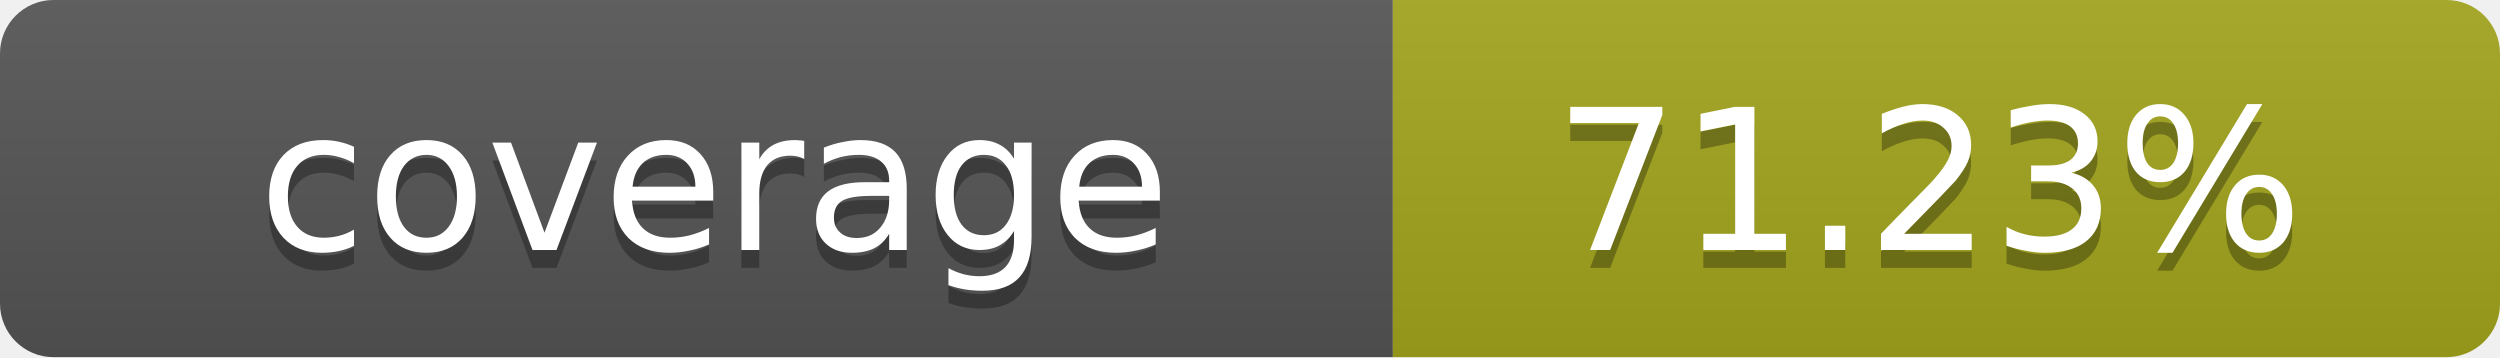
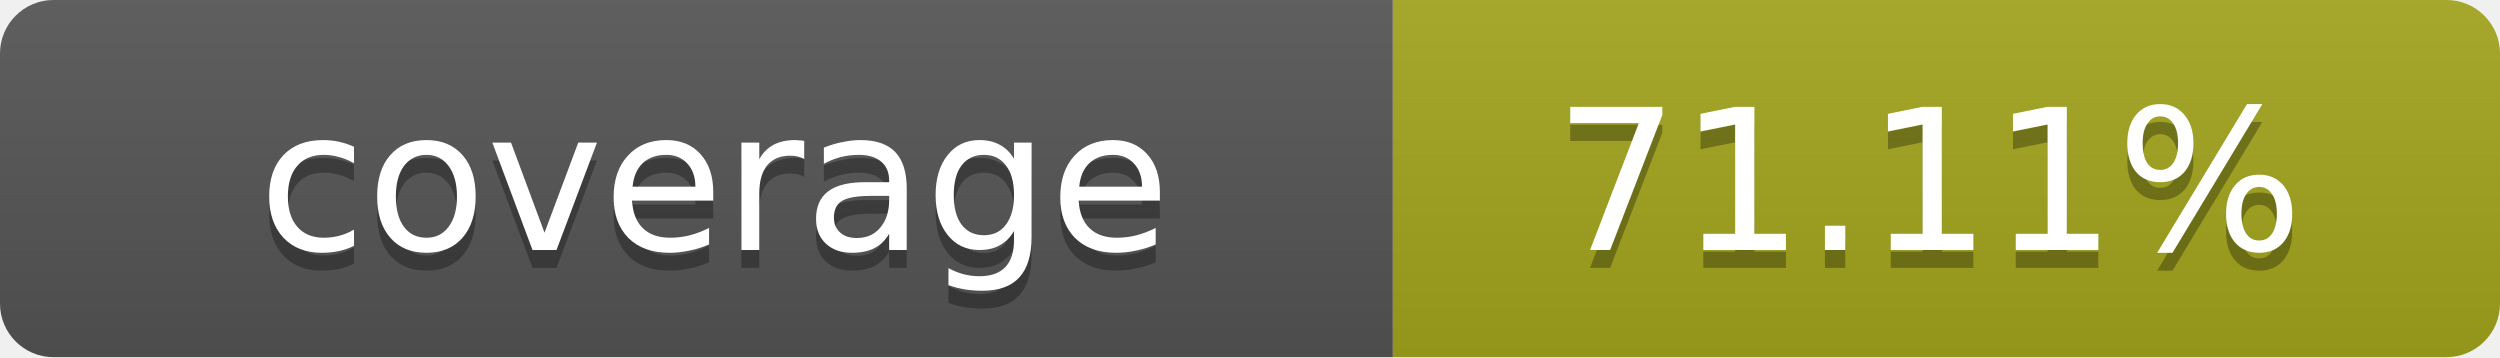
- <svg xmlns="http://www.w3.org/2000/svg" width="140" height="20" role="img" aria-label="coverage: 71.23%">
+ <svg xmlns="http://www.w3.org/2000/svg" width="140" height="20" role="img" aria-label="coverage: 71.11%">
  <linearGradient id="s" x2="0" y2="100%">
    <stop offset="0" stop-color="#bbb" stop-opacity=".1" />
    <stop offset="1" stop-opacity=".1" />
  </linearGradient>
  <clipPath id="r">
    <rect width="140" height="20" rx="3" fill="#fff" />
  </clipPath>
  <g clip-path="url(#r)">
    <rect width="78" height="20" fill="#555" />
    <rect x="78" width="62" height="20" fill="#a4a61d" />
    <rect width="140" height="20" fill="url(#s)" />
  </g>
  <g fill="#fff" text-anchor="middle" font-family="Verdana,Geneva,DejaVu Sans,sans-serif" text-rendering="geometricPrecision" font-size="11">
    <text x="40" y="15" fill="#010101" fill-opacity=".3">coverage</text>
    <text x="40" y="14">coverage</text>
-     <text x="108" y="15" fill="#010101" fill-opacity=".3">71.23%</text>
-     <text x="108" y="14">71.23%</text>
+     <text x="108" y="15" fill="#010101" fill-opacity=".3">71.11%</text>
+     <text x="108" y="14">71.11%</text>
  </g>
</svg>
